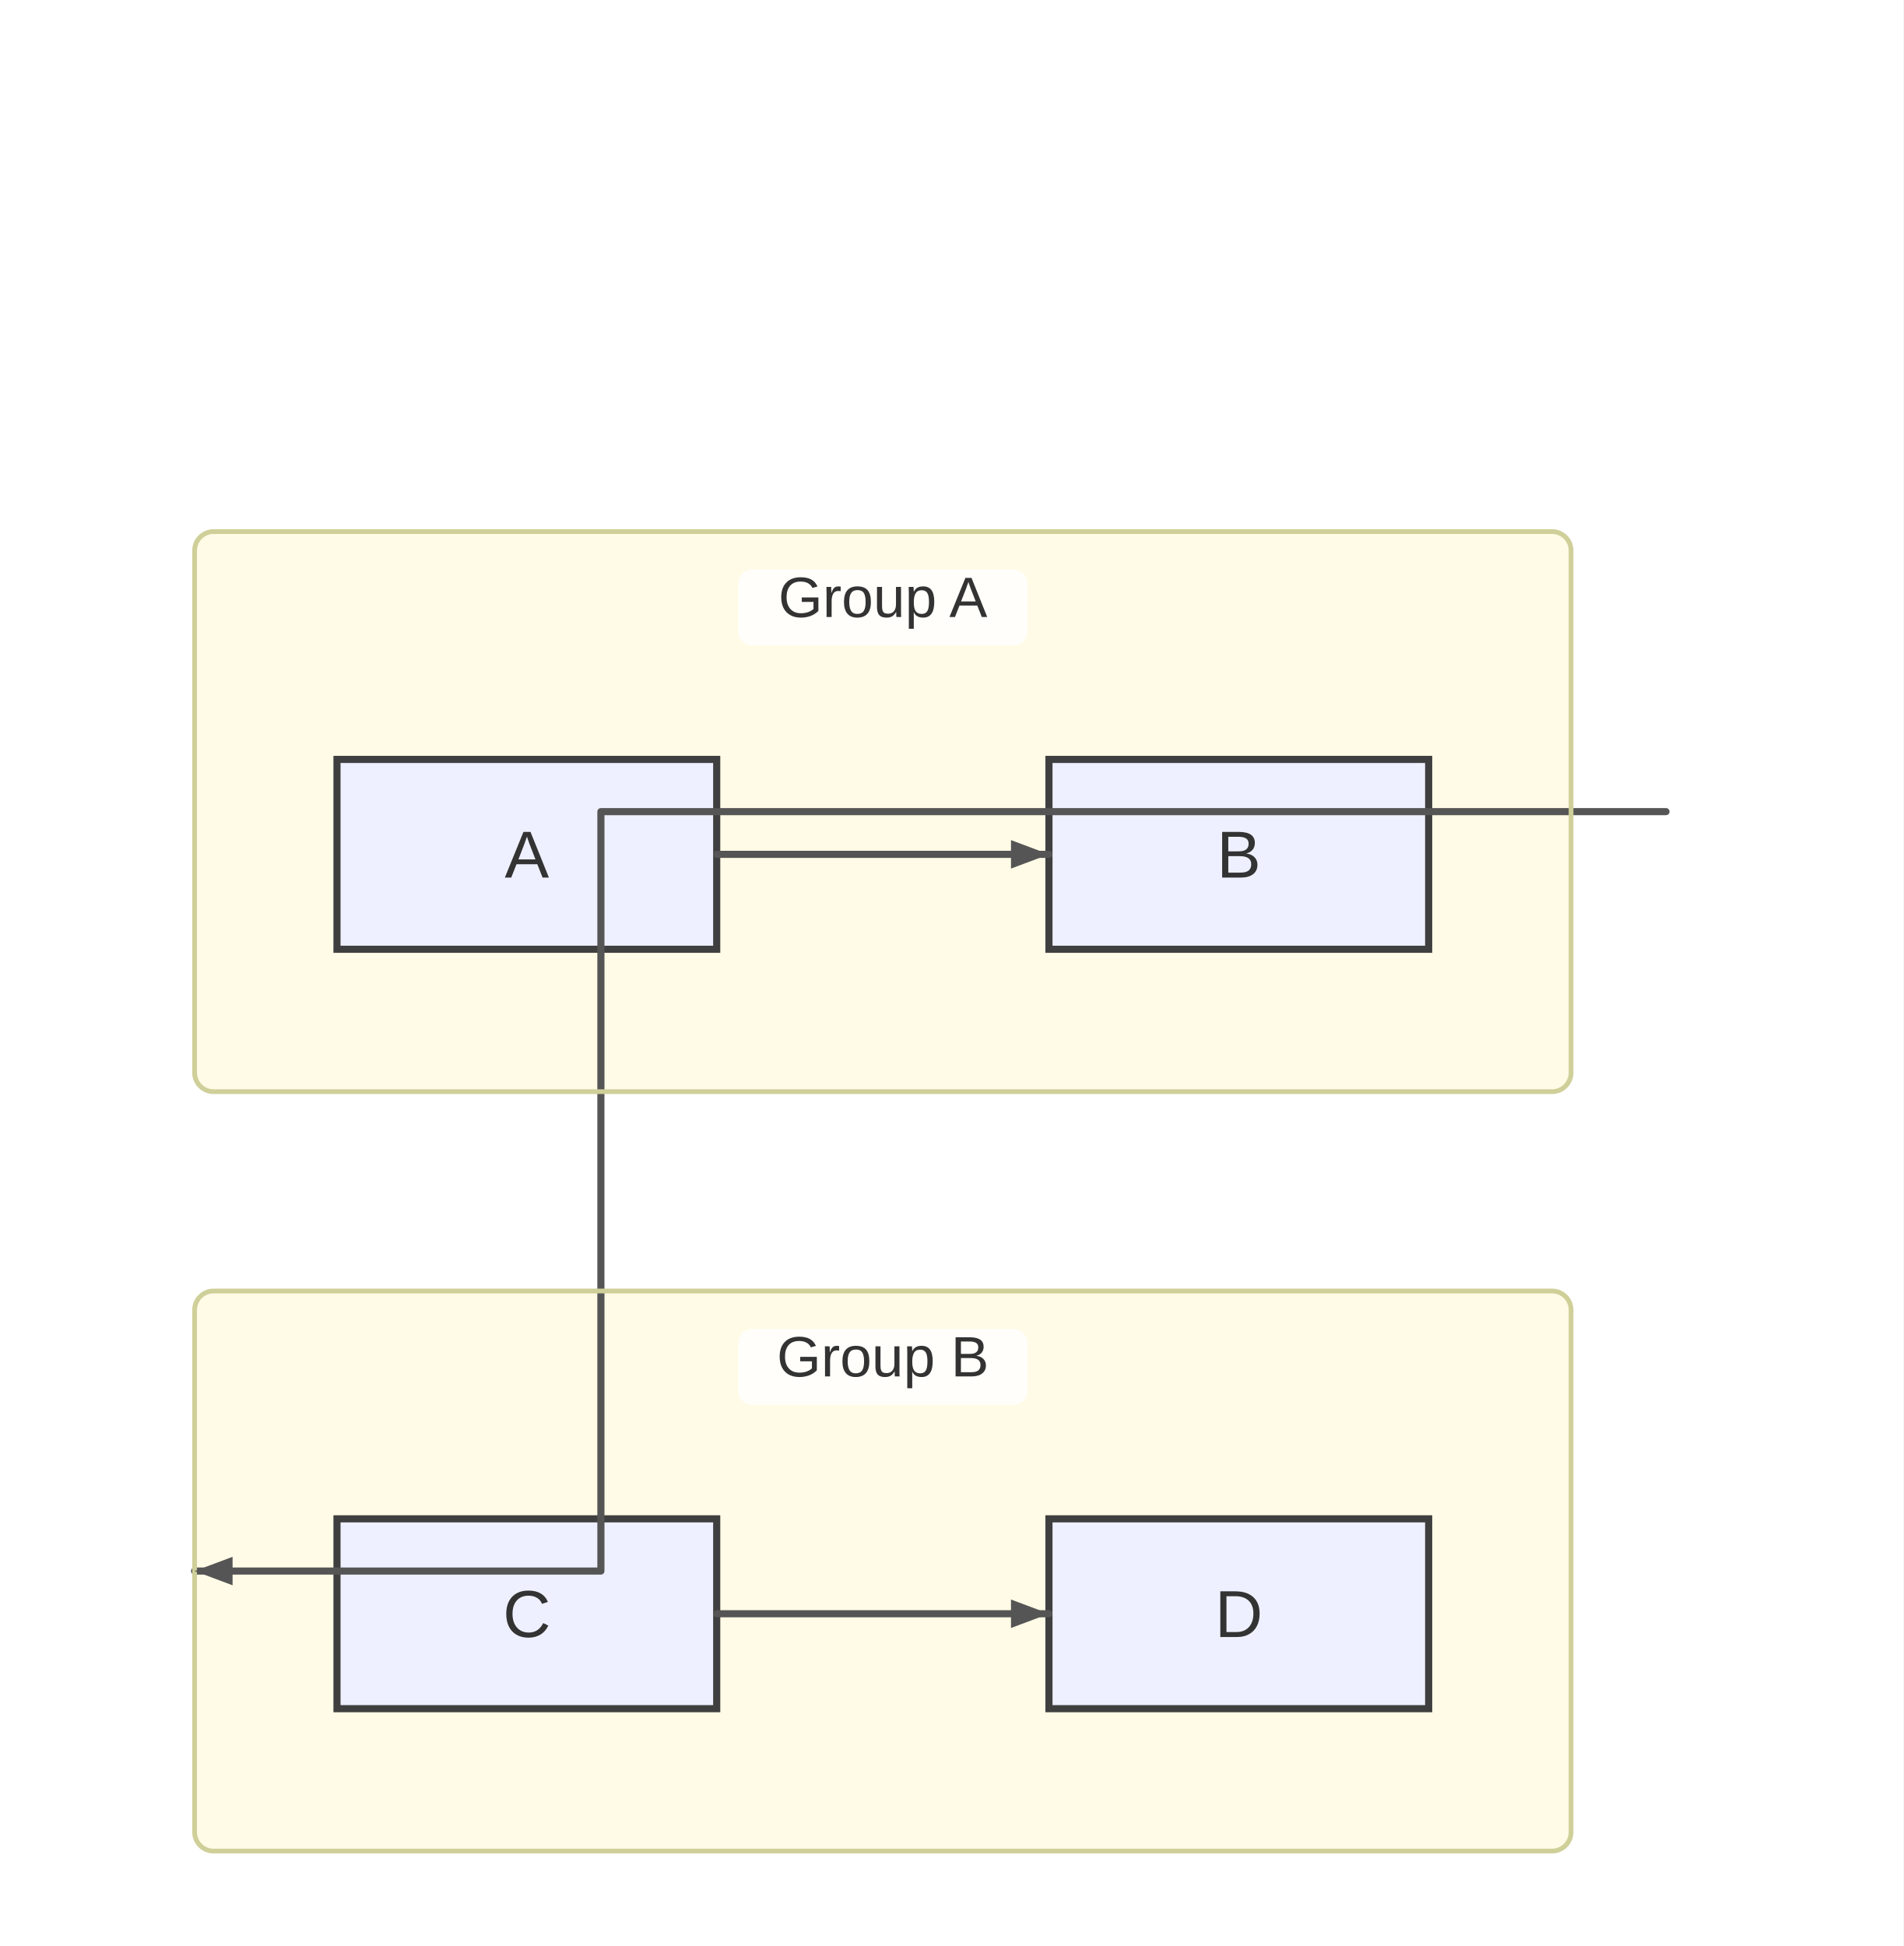
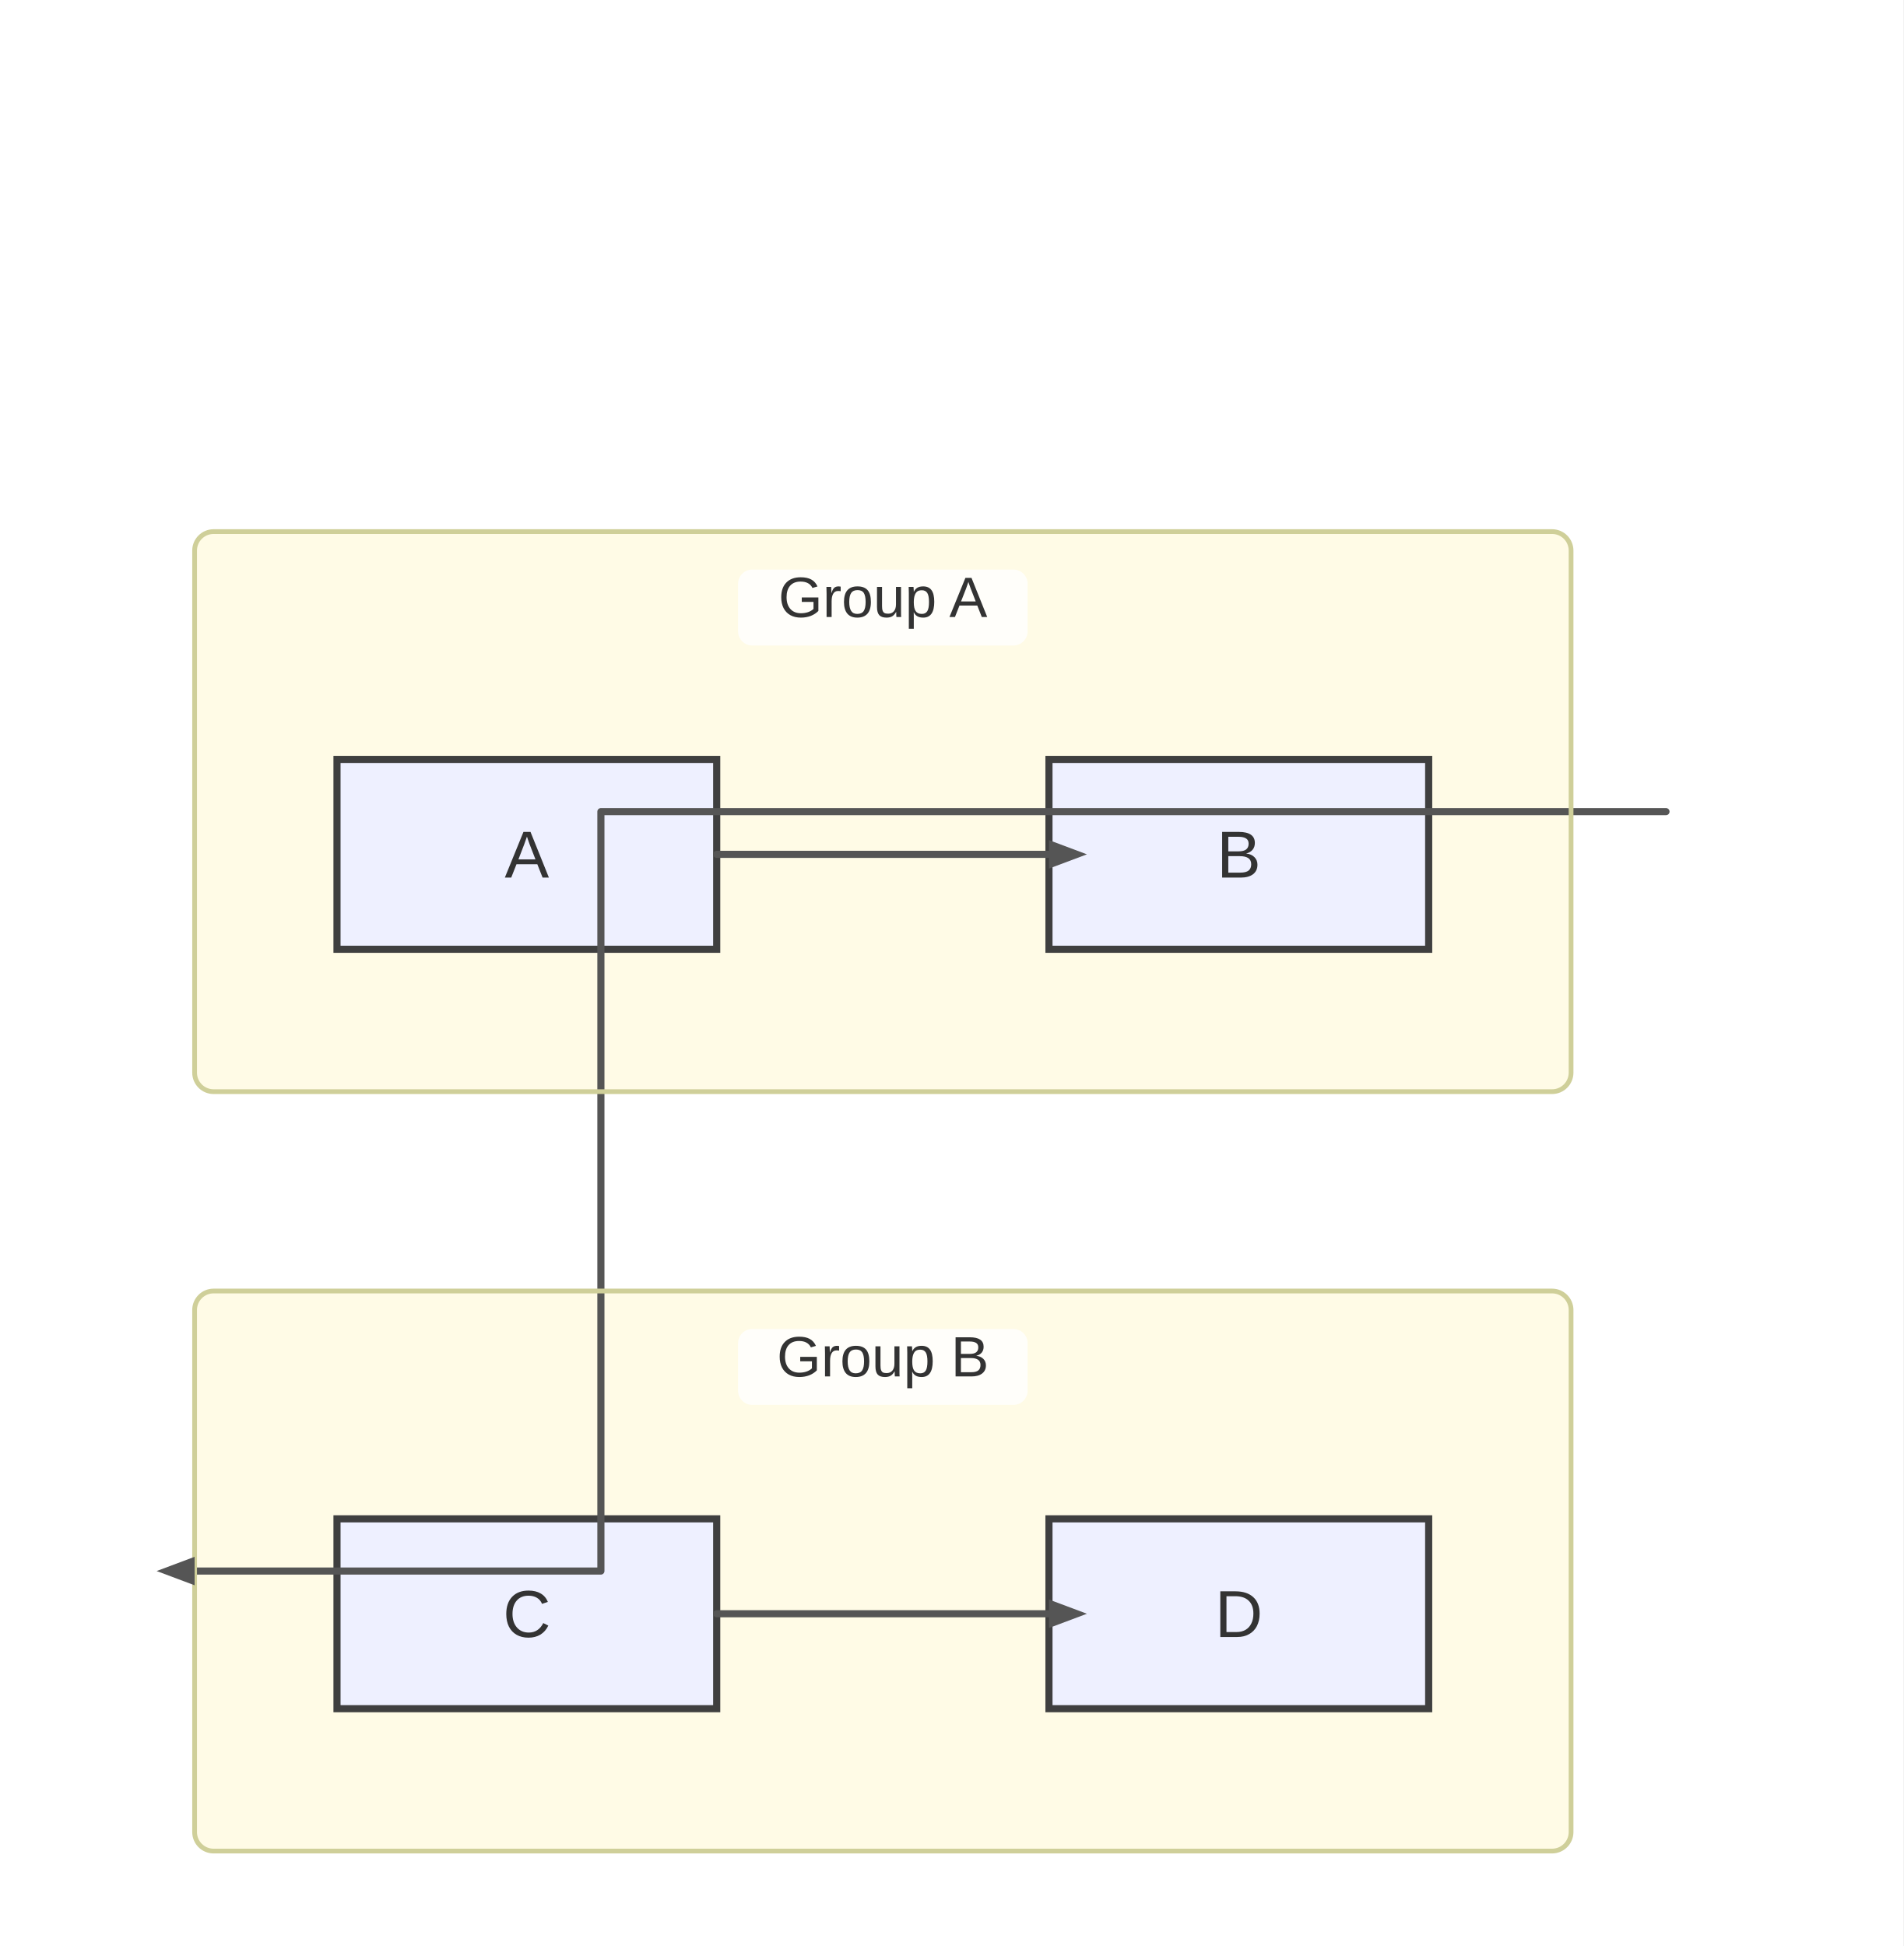
<svg xmlns="http://www.w3.org/2000/svg" width="401" height="410" viewBox="0 0 401 410">
  <rect x="0" y="0" width="401" height="410" fill="#ffffff" />
  <defs>
    <marker id="arrow" viewBox="0 0 11 11" markerWidth="11" markerHeight="11" refX="11" refY="6" orient="auto" markerUnits="userSpaceOnUse">
      <path d="M0,0 L0,11 L11,6 z" fill="#555555" />
    </marker>
    <marker id="circle-marker" viewBox="0 0 9 9" markerWidth="9" markerHeight="9" refX="4.5" refY="4.5" orient="auto" markerUnits="userSpaceOnUse">
      <circle cx="4.5" cy="4.5" r="4.5" fill="#555555" />
    </marker>
    <marker id="cross-marker" viewBox="0 0 12 12" markerWidth="12" markerHeight="12" refX="6" refY="6" orient="auto" markerUnits="userSpaceOnUse">
      <path d="M1.5,1.5 L10.5,10.5 M10.5,1.5 L1.5,10.5" stroke="#555555" stroke-width="2.25" />
    </marker>
  </defs>
  <g class="subgraph-bg">
    <rect x="41" y="112" width="290" height="118" rx="4" ry="4" fill="#fffbe6" stroke="none" />
    <rect x="41" y="272" width="290" height="118" rx="4" ry="4" fill="#fffbe6" stroke="none" />
  </g>
  <g id="A">
    <rect x="71" y="160" width="80" height="40" rx="0" ry="0" stroke="#3f3f3f" stroke-width="1.5" fill="#eef0ff" />
    <text x="111" y="184.9" text-anchor="middle" font-family="Arial, sans-serif" font-size="14" fill="#333">A</text>
  </g>
  <g id="B">
    <rect x="221" y="160" width="80" height="40" rx="0" ry="0" stroke="#3f3f3f" stroke-width="1.5" fill="#eef0ff" />
    <text x="261" y="184.9" text-anchor="middle" font-family="Arial, sans-serif" font-size="14" fill="#333">B</text>
  </g>
  <g id="C">
    <rect x="71" y="320" width="80" height="40" rx="0" ry="0" stroke="#3f3f3f" stroke-width="1.5" fill="#eef0ff" />
    <text x="111" y="344.9" text-anchor="middle" font-family="Arial, sans-serif" font-size="14" fill="#333">C</text>
  </g>
  <g id="D">
    <rect x="221" y="320" width="80" height="40" rx="0" ry="0" stroke="#3f3f3f" stroke-width="1.5" fill="#eef0ff" />
    <text x="261" y="344.9" text-anchor="middle" font-family="Arial, sans-serif" font-size="14" fill="#333">D</text>
  </g>
  <path d="M151,180 L161,180 C173,180 205,180 211,180 L221,180" stroke="#555555" stroke-width="1.5" fill="none" stroke-linecap="round" stroke-linejoin="round" />
  <path d="M151,340 L161,340 C173,340 205,340 211,340 L221,340" stroke="#555555" stroke-width="1.5" fill="none" stroke-linecap="round" stroke-linejoin="round" />
  <path d="M331,171 L351,171 L126.6,171 L126.6,331 L41,331" stroke="#555555" stroke-width="1.5" fill="none" stroke-linecap="round" stroke-linejoin="round" />
  <g class="subgraph-borders">
    <rect x="41" y="112" width="290" height="118" rx="4" ry="4" fill="none" stroke="#cfcf99" stroke-width="1" />
    <rect x="41" y="272" width="290" height="118" rx="4" ry="4" fill="none" stroke="#cfcf99" stroke-width="1" />
  </g>
  <g class="subgraph-title-bg">
    <rect x="155.5" y="120" width="61" height="16" rx="3" ry="3" fill="rgba(255,255,255,0.8)" stroke="none" />
    <rect x="155.5" y="280" width="61" height="16" rx="3" ry="3" fill="rgba(255,255,255,0.8)" stroke="none" />
  </g>
  <g class="subgraph-titles">
    <text x="186" y="130" text-anchor="middle" font-family="Arial, sans-serif" font-size="12" fill="#333">Group A</text>
    <text x="186" y="290" text-anchor="middle" font-family="Arial, sans-serif" font-size="12" fill="#333">Group B</text>
  </g>
-   <path d="M221,180 L213,183 L213,177 Z" fill="#555555" />
-   <path d="M221,340 L213,343 L213,337 Z" fill="#555555" />
-   <path d="M41,331 L49,328 L49,334 Z" fill="#555555" />
+   <path d="M229,180 L221,183 L221,177 Z" fill="#555555" />
+   <path d="M229,340 L221,343 L221,337 Z" fill="#555555" />
+   <path d="M33,331 L41,328 L41,334 Z" fill="#555555" />
</svg>
